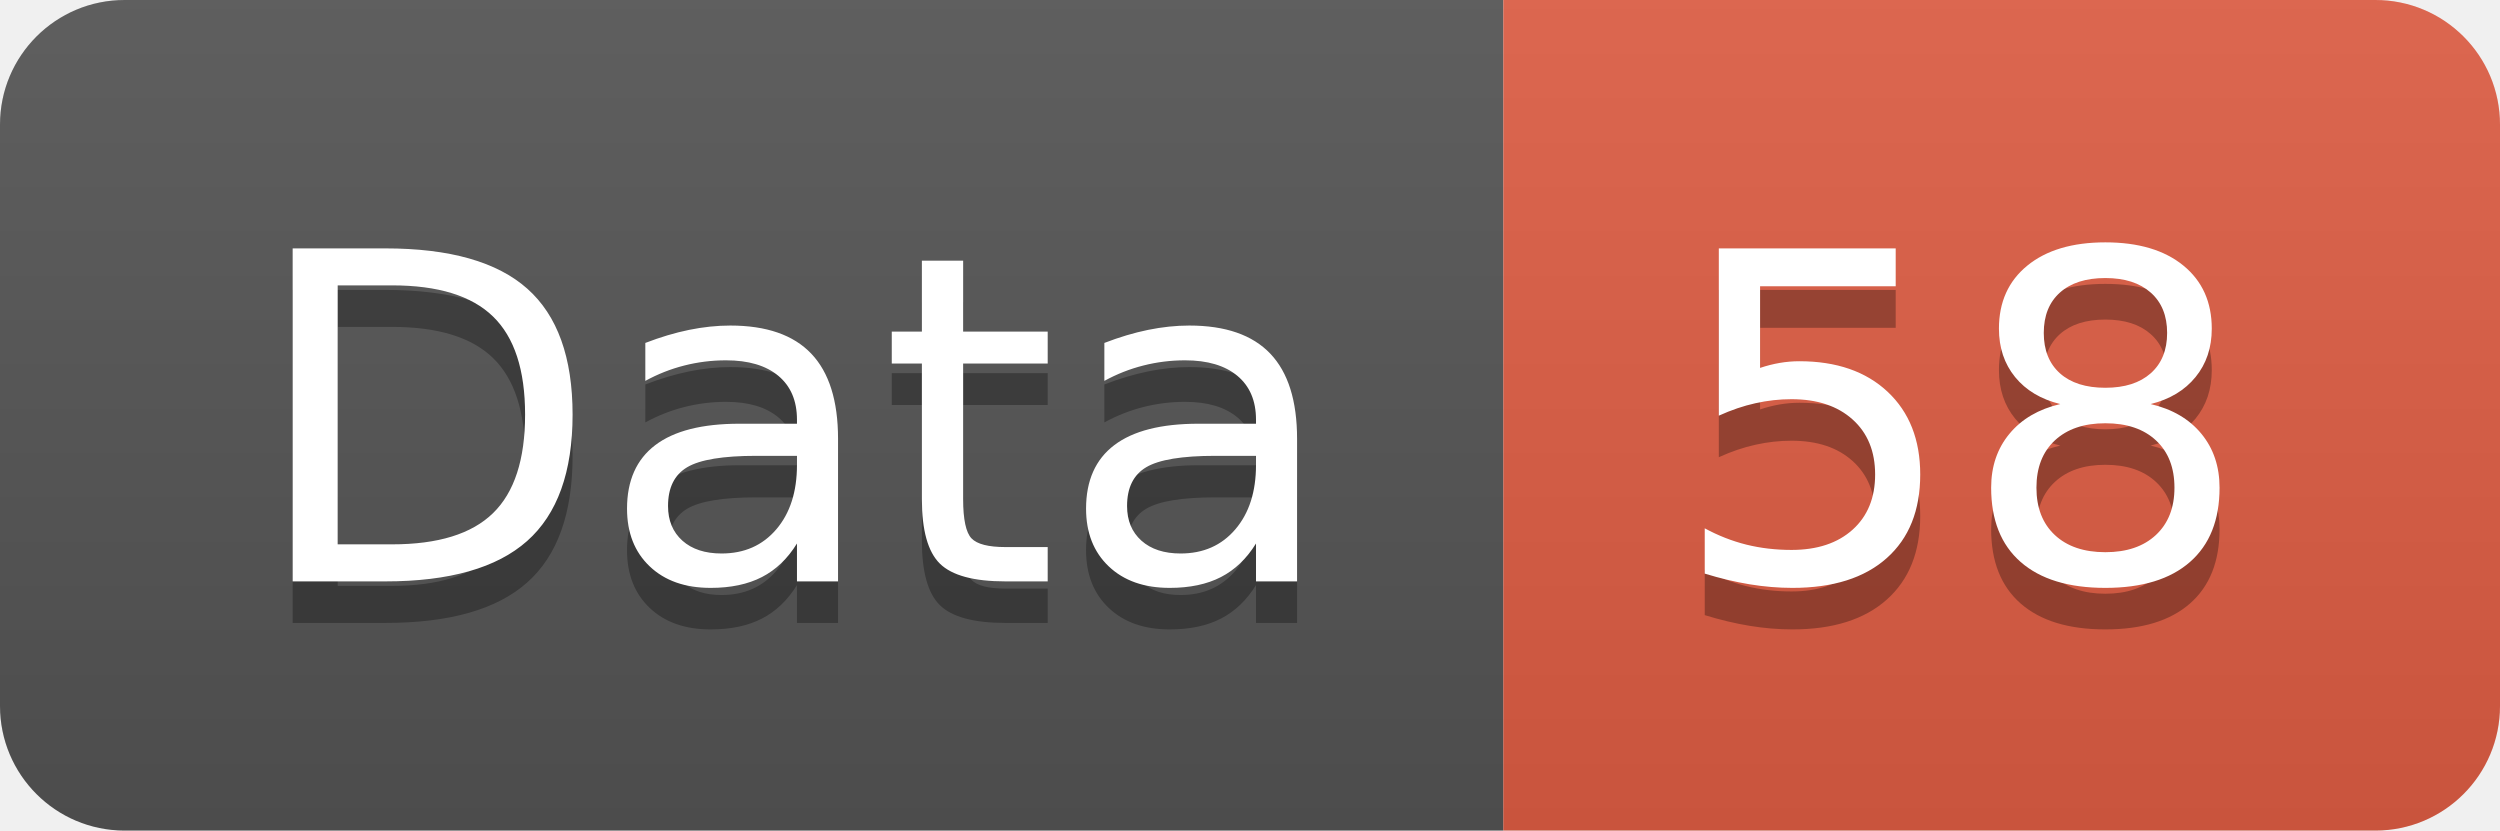
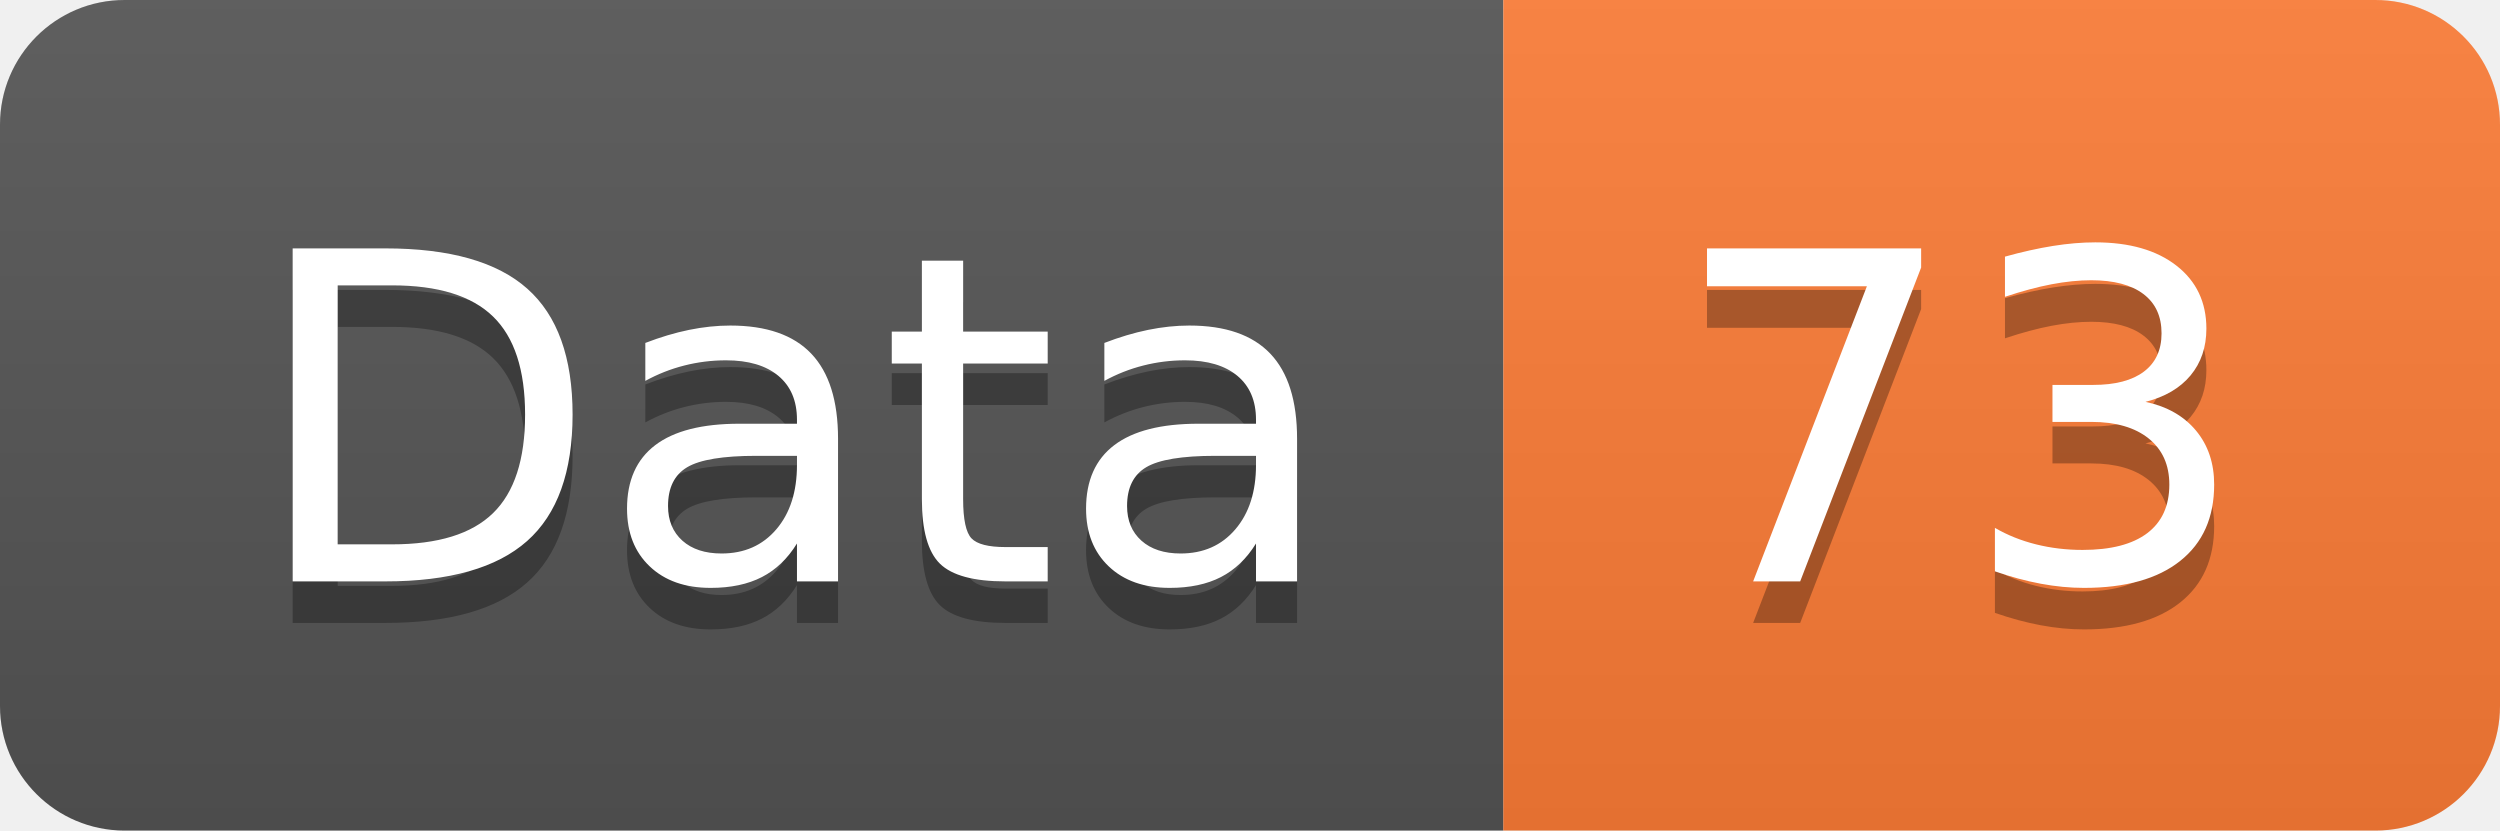
<svg xmlns="http://www.w3.org/2000/svg" width="60.2" height="20">
  <linearGradient id="smooth" x2="0" y2="100%">
    <stop offset="0" stop-color="#bbb" stop-opacity=".1" />
    <stop offset="1" stop-opacity=".1" />
  </linearGradient>
  <clipPath id="round">
    <rect width="60.2" height="20" rx="3" fill="#fff" />
  </clipPath>
  <g clip-path="url(#round)">
    <rect width="36.2" height="20" fill="#555" />
-     <rect x="36.2" width="24.0" height="20" fill="#e05d44" />
+     <rect x="36.2" width="24.0" height="20" fill="#fe7d37" />
    <rect width="60.2" height="20" fill="url(#smooth)" />
  </g>
  <g fill="#fff" text-anchor="middle" font-family="DejaVu Sans,Verdana,Geneva,sans-serif" font-size="110">
    <text x="191.0" y="150" fill="#010101" fill-opacity=".3" transform="scale(0.1)" textLength="262.0" lengthAdjust="spacing">Data</text>
    <text x="191.0" y="140" transform="scale(0.1)" textLength="262.0" lengthAdjust="spacing">Data</text>
-     <text x="472.0" y="150" fill="#010101" fill-opacity=".3" transform="scale(0.1)" textLength="140.0" lengthAdjust="spacing">58</text>
-     <text x="472.0" y="140" transform="scale(0.1)" textLength="140.0" lengthAdjust="spacing">58</text>
+     <text x="472.0" y="150" fill="#010101" fill-opacity=".3" transform="scale(0.1)" textLength="140.0" lengthAdjust="spacing">73</text>
+     <text x="472.0" y="140" transform="scale(0.1)" textLength="140.0" lengthAdjust="spacing">73</text>
  </g>
</svg>
